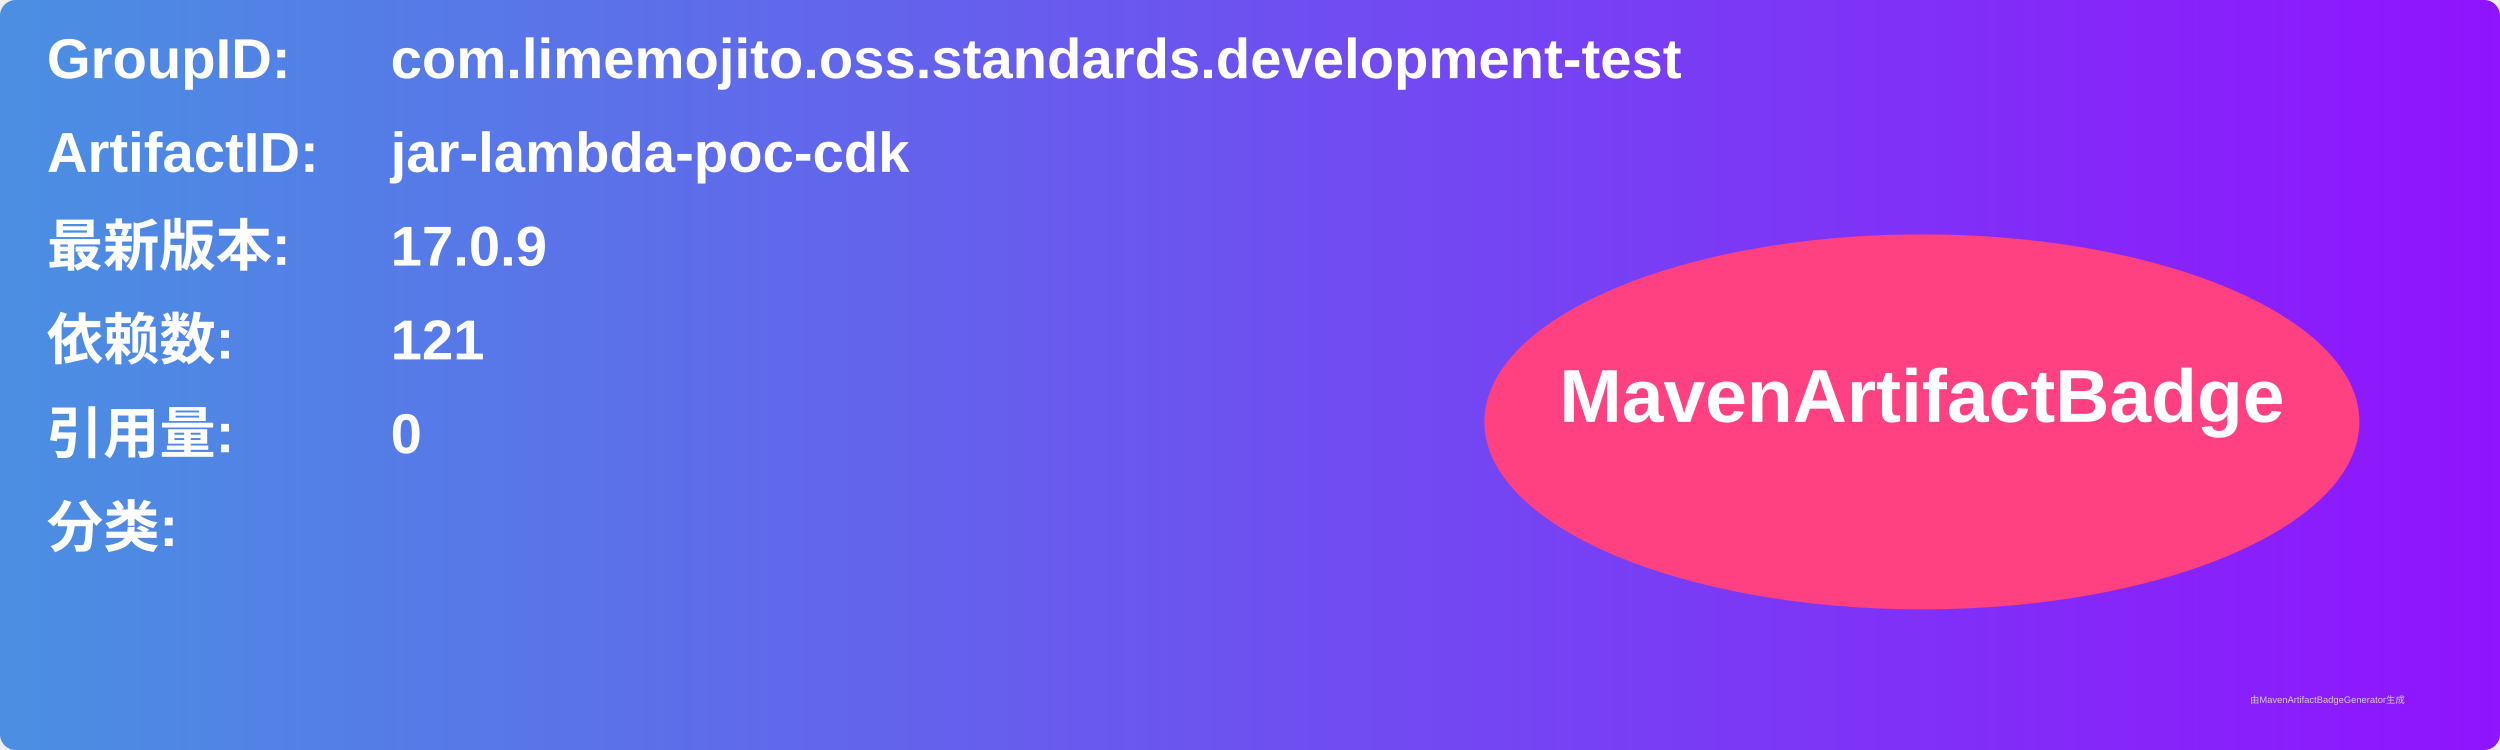
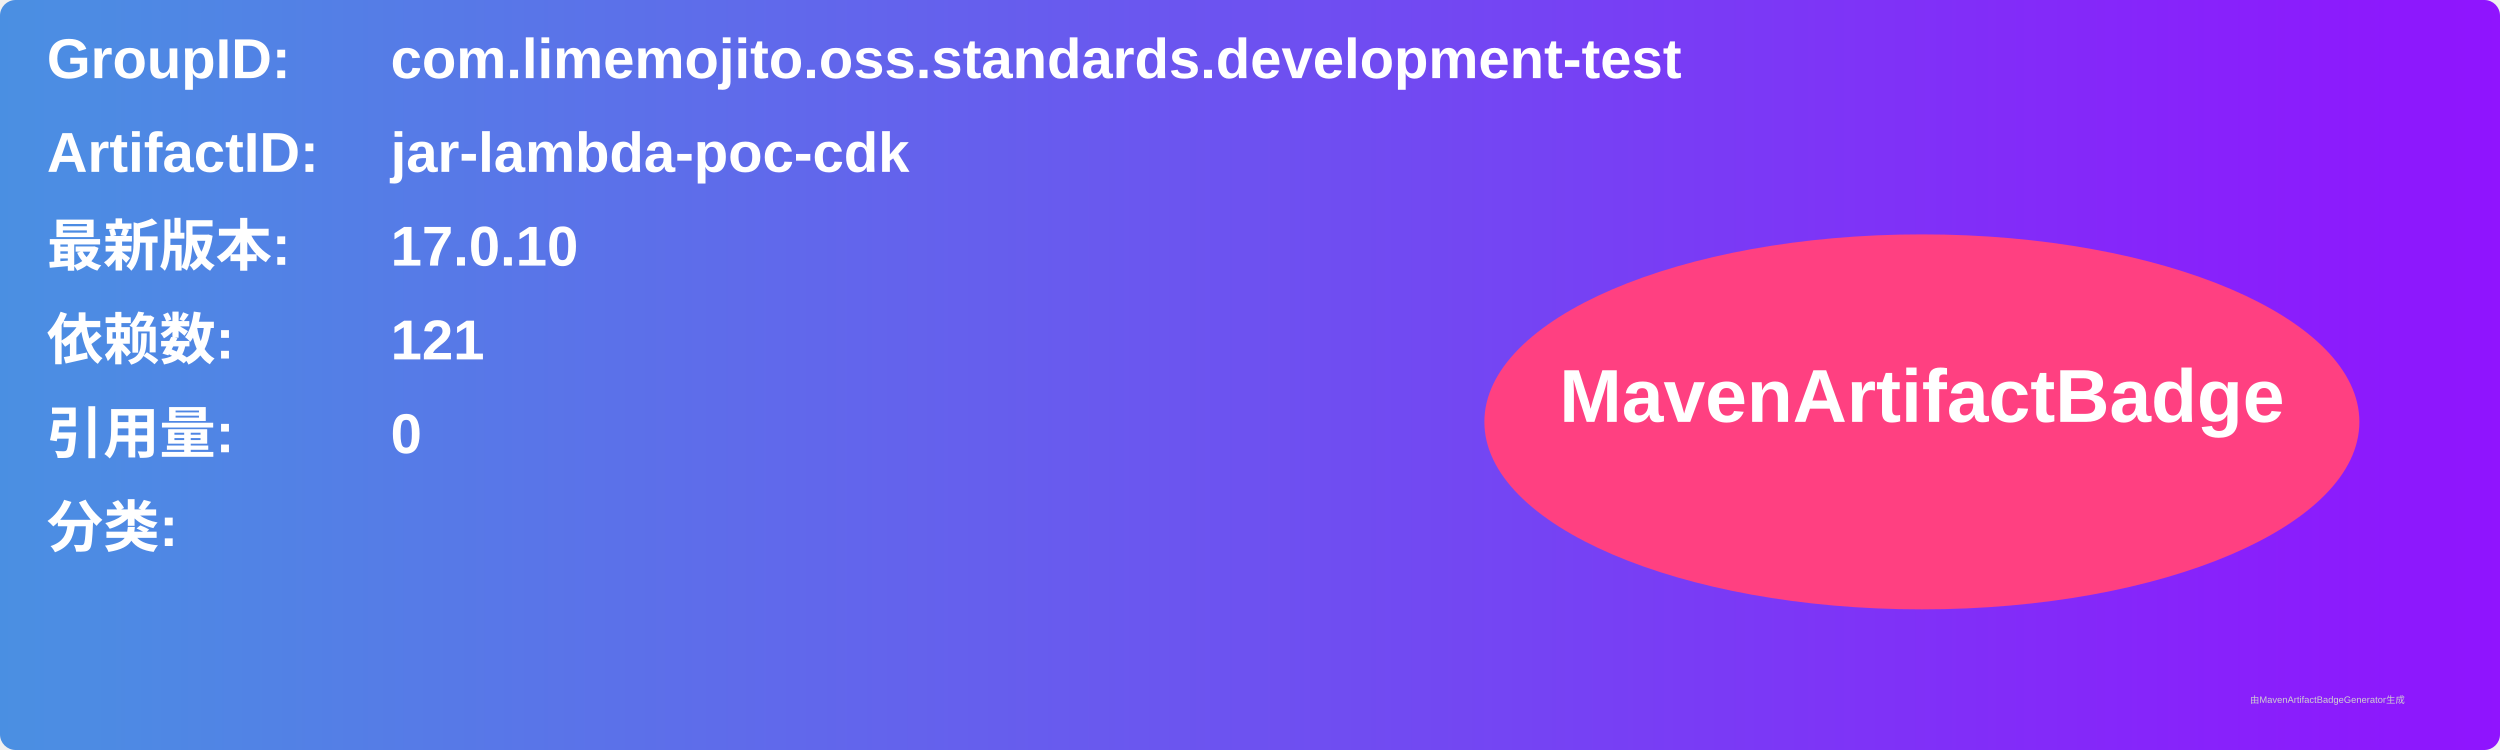
<svg xmlns="http://www.w3.org/2000/svg" width="800" height="240" viewBox="0 0 800 240">
  <linearGradient id="grad" x1="0%" y1="0%" x2="100%" y2="0%">
    <stop offset="0%" stop-color="#4a90e2" />
    <stop offset="100%" stop-color="#9013fe" />
  </linearGradient>
  <rect width="100%" height="100%" rx="5" ry="5" fill="url(#grad)" />
  <g transform="translate(15, 15)">
    <text x="0" y="10" font-family="Arial" font-size="18" fill="white" font-weight="bold" width="260">GroupID:</text>
    <text x="110" y="10" font-family="Arial" font-size="18" fill="white" font-weight="bold" width="460">com.limemojito.oss.standards.development-test</text>
    <text x="0" y="40" font-family="Arial" font-size="18" fill="white" font-weight="bold" width="260">ArtifactID:</text>
    <text x="110" y="40" font-family="Arial" font-size="18" fill="white" font-weight="bold" width="460">jar-lambda-poc-cdk</text>
    <text x="0" y="70" font-family="Arial" font-size="18" fill="white" font-weight="bold">最新版本:</text>
    <text x="110" y="70" font-family="Arial" font-size="18" fill="white" font-weight="bold">
-       <tspan font-weight="bold">17.0.9</tspan>
+       <tspan font-weight="bold">17.0.10</tspan>
    </text>
    <text x="0" y="100" font-family="Arial" font-size="18" fill="white" font-weight="bold">依赖数: </text>
    <text x="110" y="100" font-family="Arial" font-size="18" fill="white">
      <tspan font-weight="bold">121</tspan>
    </text>
    <text x="0" y="130" font-family="Arial" font-size="18" fill="white" font-weight="bold">引用量: </text>
    <text x="110" y="130" font-family="Arial" font-size="18" fill="white">
      <tspan font-weight="bold">0</tspan>
    </text>
    <text x="0" y="160" font-family="Arial" font-size="18" fill="white" font-weight="bold">分类:</text>
    <text x="10" y="190" font-family="Arial" font-size="10" fill="white">
      <tspan font-weight="bold" />
    </text>
    <ellipse cx="600" cy="120" rx="140" ry="60" fill="#ff4081" />
    <text x="600" y="120" text-anchor="middle" font-family="Arial" font-size="24" fill="white" font-weight="bold">MavenArtifactBadge</text>
  </g>
  <text x="720" y="225" font-family="Arial" font-size="3" fill="#d0d0d0">由MavenArtifactBadgeGenerator生成</text>
</svg>
